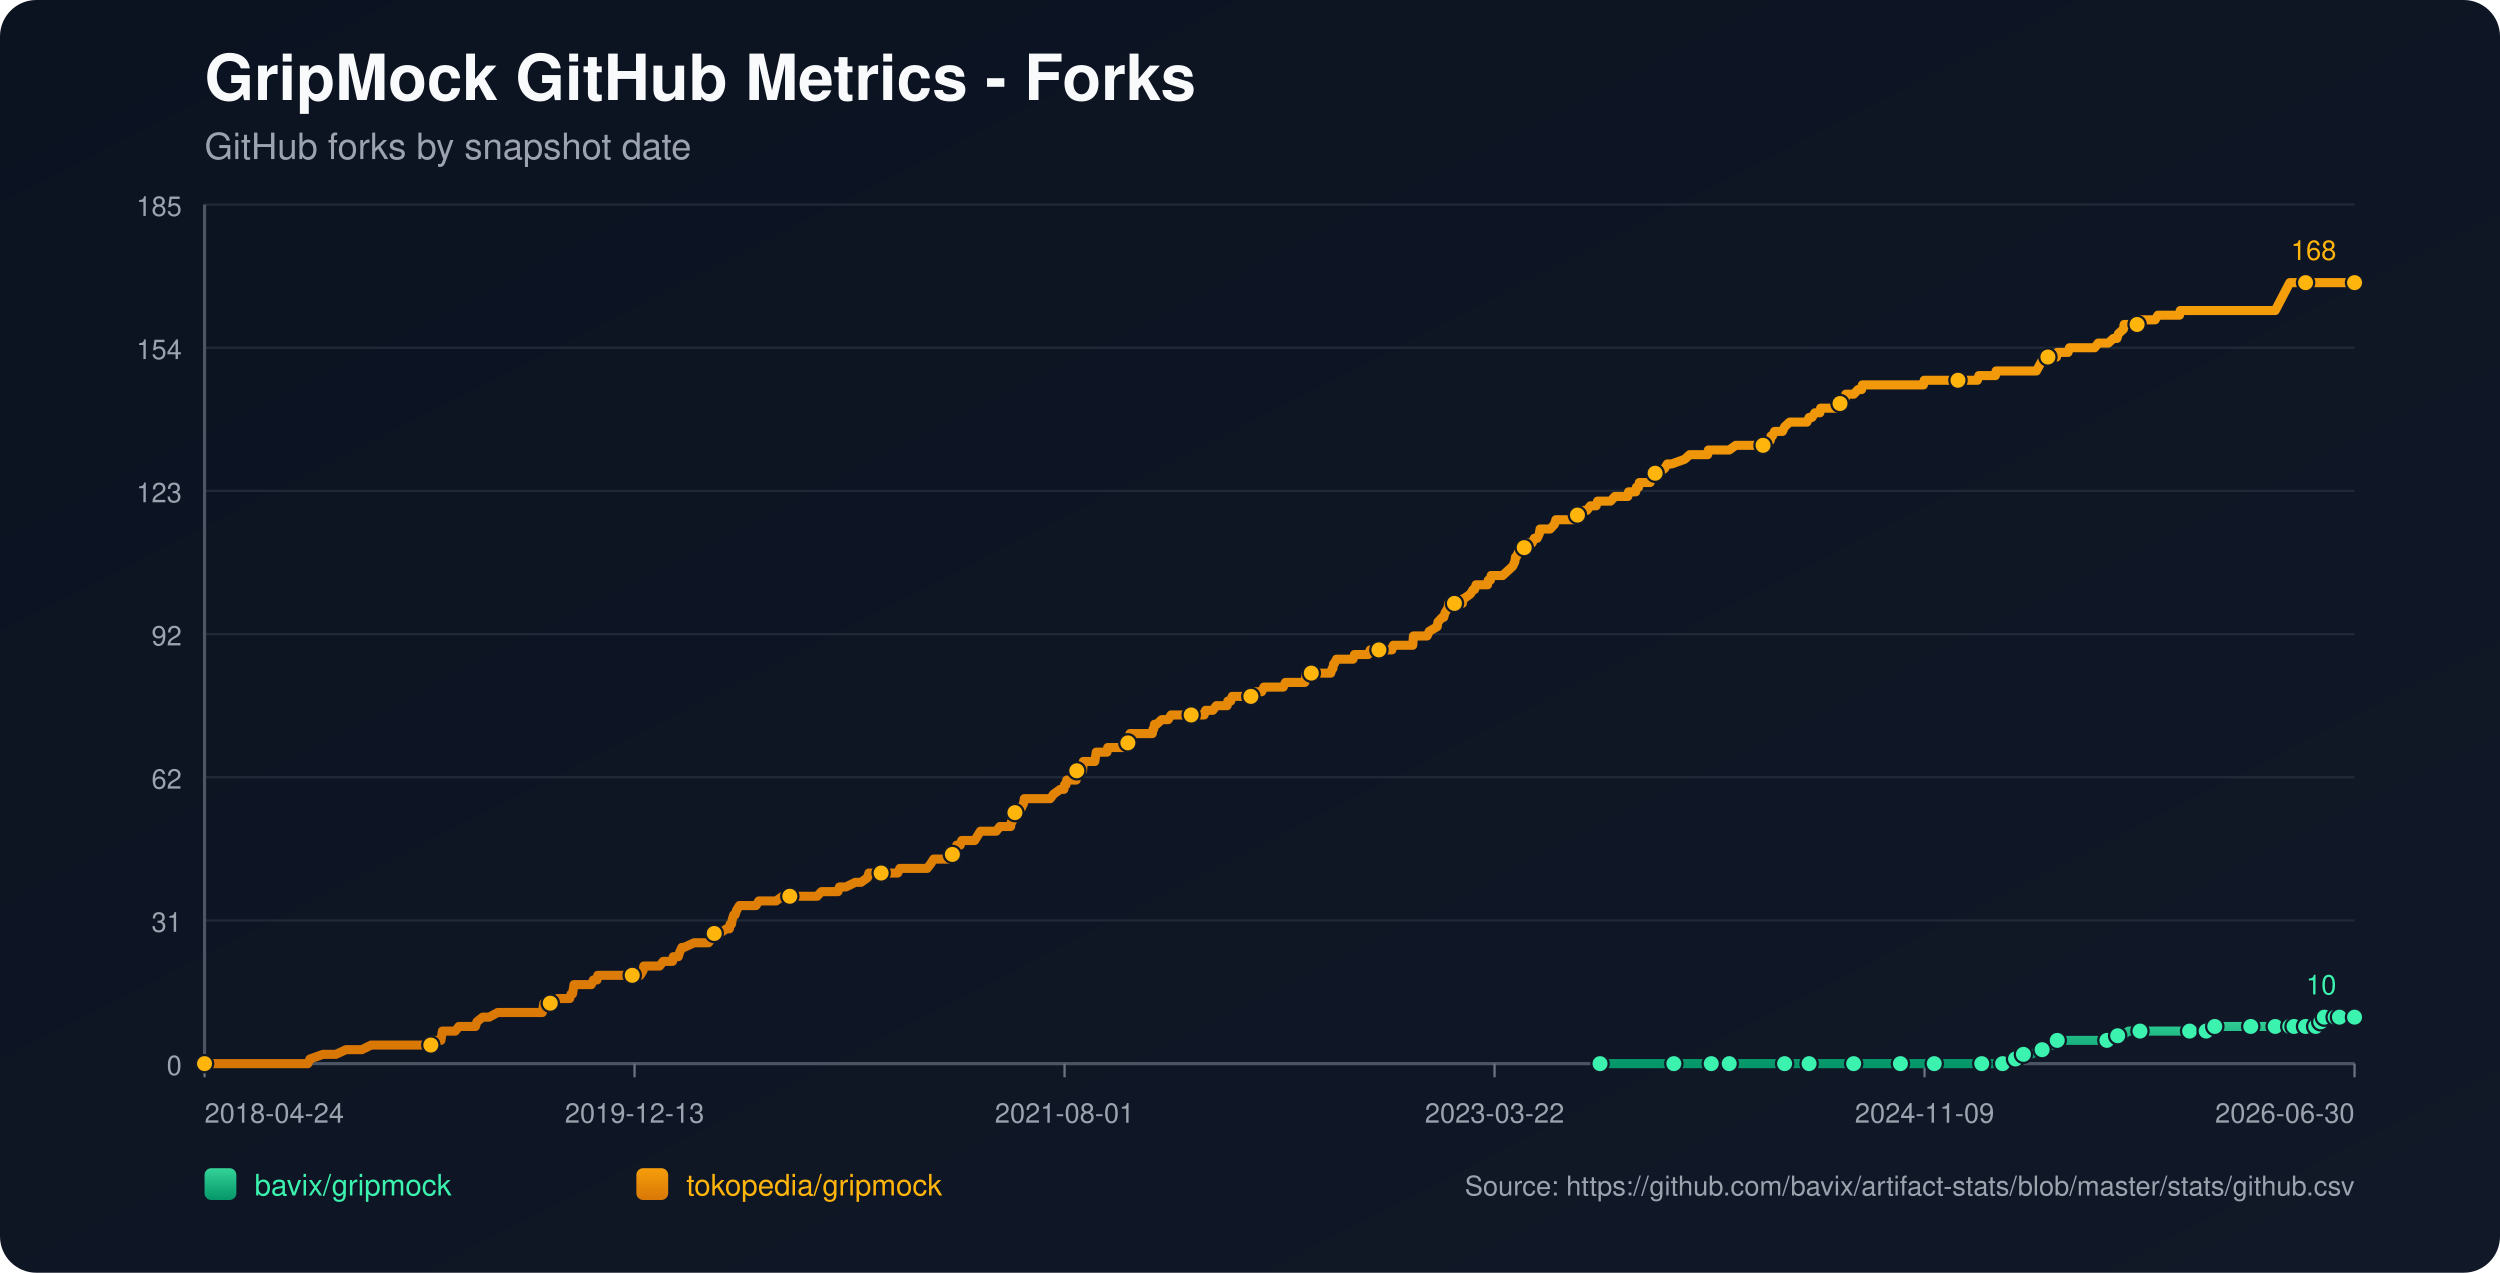
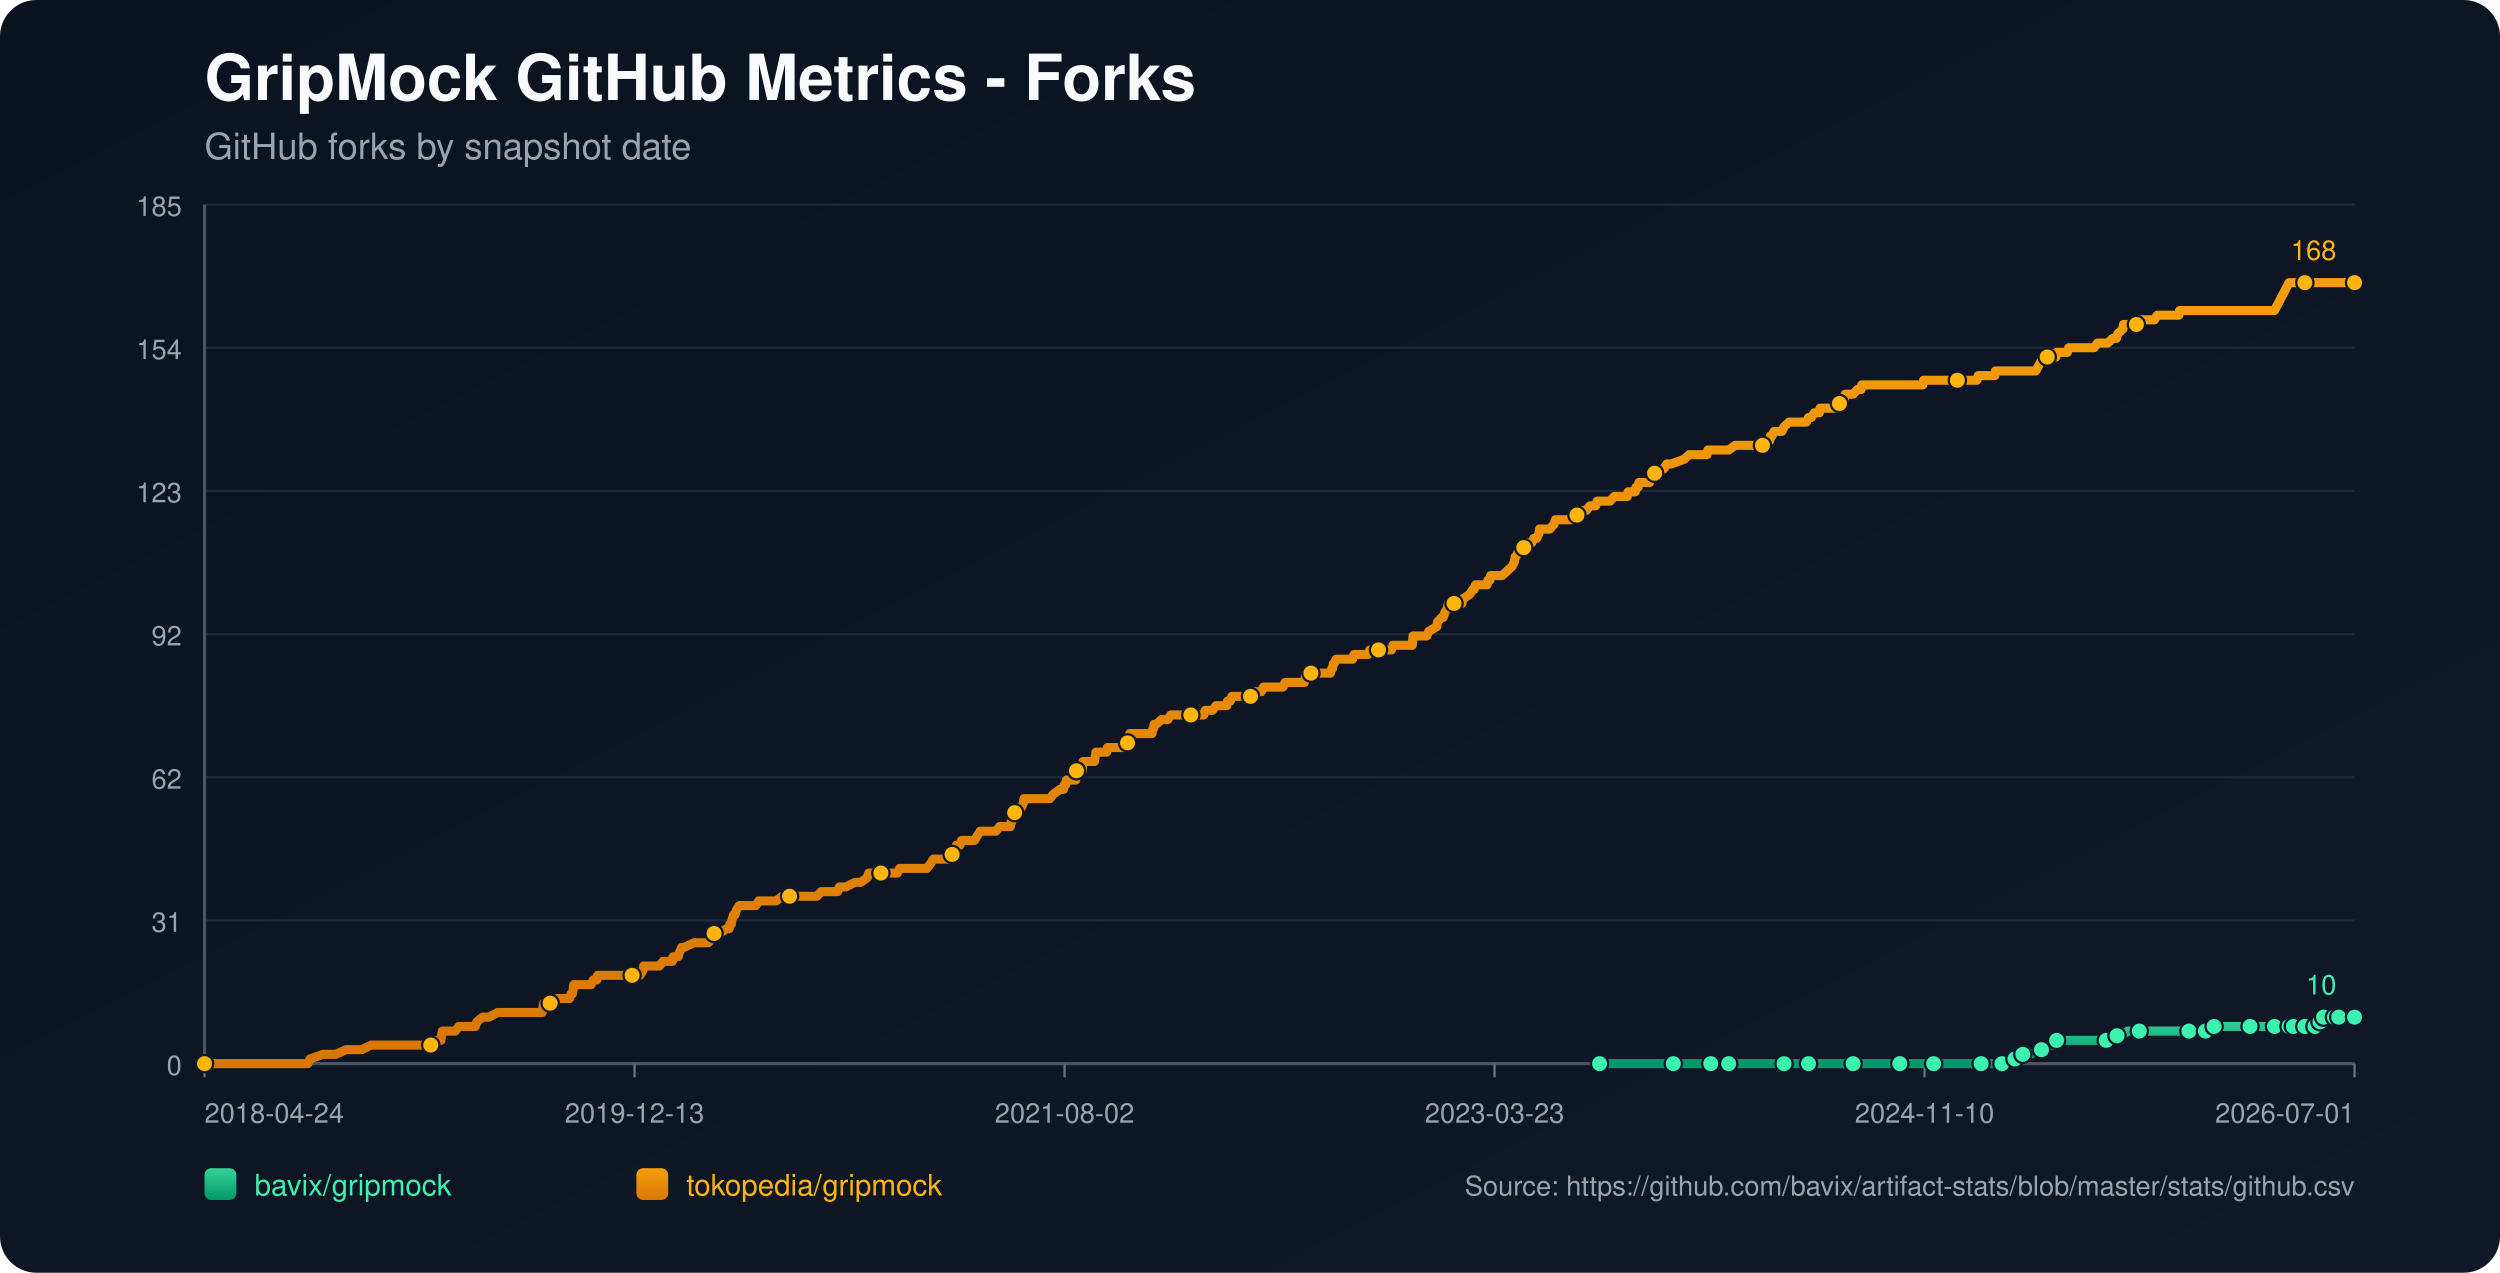
<svg xmlns="http://www.w3.org/2000/svg" width="1100" height="560" viewBox="0 0 1100 560">
  <defs>
    <linearGradient id="bg" x1="0" y1="0" x2="1" y2="1">
      <stop offset="0%" stop-color="#0b1220" />
      <stop offset="100%" stop-color="#111827" />
    </linearGradient>
    <linearGradient id="repo-0" x1="0" y1="0" x2="0" y2="1">
      <stop offset="0%" stop-color="#34d399" />
      <stop offset="100%" stop-color="#059669" />
    </linearGradient>
    <linearGradient id="repo-1" x1="0" y1="0" x2="0" y2="1">
      <stop offset="0%" stop-color="#f59e0b" />
      <stop offset="100%" stop-color="#d97706" />
    </linearGradient>
  </defs>
  <rect x="0" y="0" width="1100" height="560" fill="url(#bg)" rx="16" />
  <text x="90" y="44" fill="#f9fafb" font-size="28" font-family="-apple-system,BlinkMacSystemFont,Segoe UI,Helvetica,Arial,sans-serif" font-weight="700">GripMock GitHub Metrics - Forks</text>
  <text x="90" y="70" fill="#9ca3af" font-size="16" font-family="-apple-system,BlinkMacSystemFont,Segoe UI,Helvetica,Arial,sans-serif">GitHub forks by snapshot date</text>
  <line x1="90" y1="90.00" x2="1036" y2="90.00" stroke="#1f2937" stroke-width="1" />
  <text x="80" y="95.00" text-anchor="end" fill="#9ca3af" font-size="12" font-family="-apple-system,BlinkMacSystemFont,Segoe UI,Helvetica,Arial,sans-serif">185</text>
  <line x1="90" y1="153.00" x2="1036" y2="153.00" stroke="#1f2937" stroke-width="1" />
  <text x="80" y="158.00" text-anchor="end" fill="#9ca3af" font-size="12" font-family="-apple-system,BlinkMacSystemFont,Segoe UI,Helvetica,Arial,sans-serif">154</text>
  <line x1="90" y1="216.00" x2="1036" y2="216.00" stroke="#1f2937" stroke-width="1" />
  <text x="80" y="221.00" text-anchor="end" fill="#9ca3af" font-size="12" font-family="-apple-system,BlinkMacSystemFont,Segoe UI,Helvetica,Arial,sans-serif">123</text>
  <line x1="90" y1="279.00" x2="1036" y2="279.00" stroke="#1f2937" stroke-width="1" />
  <text x="80" y="284.00" text-anchor="end" fill="#9ca3af" font-size="12" font-family="-apple-system,BlinkMacSystemFont,Segoe UI,Helvetica,Arial,sans-serif">92</text>
  <line x1="90" y1="342.00" x2="1036" y2="342.00" stroke="#1f2937" stroke-width="1" />
  <text x="80" y="347.00" text-anchor="end" fill="#9ca3af" font-size="12" font-family="-apple-system,BlinkMacSystemFont,Segoe UI,Helvetica,Arial,sans-serif">62</text>
  <line x1="90" y1="405.00" x2="1036" y2="405.00" stroke="#1f2937" stroke-width="1" />
  <text x="80" y="410.00" text-anchor="end" fill="#9ca3af" font-size="12" font-family="-apple-system,BlinkMacSystemFont,Segoe UI,Helvetica,Arial,sans-serif">31</text>
  <line x1="90" y1="468.00" x2="1036" y2="468.00" stroke="#1f2937" stroke-width="1" />
  <text x="80" y="473.00" text-anchor="end" fill="#9ca3af" font-size="12" font-family="-apple-system,BlinkMacSystemFont,Segoe UI,Helvetica,Arial,sans-serif">0</text>
  <line x1="90" y1="468" x2="1036" y2="468" stroke="#4b5563" stroke-width="1.4" />
  <line x1="90" y1="90" x2="90" y2="468" stroke="#4b5563" stroke-width="1.4" />
  <line x1="90.00" y1="468" x2="90.00" y2="474" stroke="#6b7280" stroke-width="1" />
  <text x="90.00" y="494" text-anchor="start" fill="#9ca3af" font-size="12" font-family="-apple-system,BlinkMacSystemFont,Segoe UI,Helvetica,Arial,sans-serif">2018-04-24</text>
  <line x1="279.20" y1="468" x2="279.20" y2="474" stroke="#6b7280" stroke-width="1" />
  <text x="279.20" y="494" text-anchor="middle" fill="#9ca3af" font-size="12" font-family="-apple-system,BlinkMacSystemFont,Segoe UI,Helvetica,Arial,sans-serif">2019-12-13</text>
  <line x1="468.40" y1="468" x2="468.40" y2="474" stroke="#6b7280" stroke-width="1" />
-   <text x="468.40" y="494" text-anchor="middle" fill="#9ca3af" font-size="12" font-family="-apple-system,BlinkMacSystemFont,Segoe UI,Helvetica,Arial,sans-serif">2021-08-01</text>
+   <text x="468.40" y="494" text-anchor="middle" fill="#9ca3af" font-size="12" font-family="-apple-system,BlinkMacSystemFont,Segoe UI,Helvetica,Arial,sans-serif">2021-08-02</text>
  <line x1="657.60" y1="468" x2="657.60" y2="474" stroke="#6b7280" stroke-width="1" />
-   <text x="657.60" y="494" text-anchor="middle" fill="#9ca3af" font-size="12" font-family="-apple-system,BlinkMacSystemFont,Segoe UI,Helvetica,Arial,sans-serif">2023-03-22</text>
+   <text x="657.60" y="494" text-anchor="middle" fill="#9ca3af" font-size="12" font-family="-apple-system,BlinkMacSystemFont,Segoe UI,Helvetica,Arial,sans-serif">2023-03-23</text>
  <line x1="846.80" y1="468" x2="846.80" y2="474" stroke="#6b7280" stroke-width="1" />
-   <text x="846.80" y="494" text-anchor="middle" fill="#9ca3af" font-size="12" font-family="-apple-system,BlinkMacSystemFont,Segoe UI,Helvetica,Arial,sans-serif">2024-11-09</text>
+   <text x="846.80" y="494" text-anchor="middle" fill="#9ca3af" font-size="12" font-family="-apple-system,BlinkMacSystemFont,Segoe UI,Helvetica,Arial,sans-serif">2024-11-10</text>
  <line x1="1036.00" y1="468" x2="1036.00" y2="474" stroke="#6b7280" stroke-width="1" />
-   <text x="1036.00" y="494" text-anchor="end" fill="#9ca3af" font-size="12" font-family="-apple-system,BlinkMacSystemFont,Segoe UI,Helvetica,Arial,sans-serif">2026-06-30</text>
-   <polyline fill="none" stroke="url(#repo-0)" stroke-width="4" stroke-linecap="round" stroke-linejoin="round" points="704.02,468.00 710.54,468.00 723.20,468.00 736.49,468.00 738.39,468.00 741.56,468.00 752.95,468.00 755.17,468.00 760.55,468.00 760.86,468.00 765.61,468.00 773.21,468.00 785.23,468.00 788.40,468.00 792.51,468.00 796.00,468.00 810.55,468.00 814.99,468.00 815.62,468.00 816.88,468.00 822.90,468.00 836.19,468.00 839.04,468.00 845.69,468.00 851.07,468.00 851.70,468.00 852.33,468.00 871.96,468.00 874.49,468.00 875.12,468.00 881.14,468.00 881.77,468.00 885.57,465.95 886.83,465.95 887.15,465.95 887.47,465.95 890.31,463.91 891.90,463.91 893.48,463.91 898.54,461.86 902.97,459.82 904.56,459.82 905.19,457.77 911.84,457.77 915.63,457.77 927.03,457.77 929.24,457.77 929.88,455.73 931.78,455.73 933.68,455.73 936.52,453.68 941.59,453.68 948.23,453.68 952.35,453.68 963.43,453.68 965.64,453.68 970.39,453.68 970.71,453.68 971.66,453.68 974.19,453.68 974.50,451.64 983.05,451.64 989.70,451.64 990.33,451.64 992.55,451.64 998.88,451.64 1001.09,451.64 1002.67,451.64 1004.26,451.64 1007.50,451.64 1008.44,451.64 1008.76,451.64 1009.39,451.64 1009.71,451.64 1010.02,451.64 1014.46,451.64 1014.78,451.64 1015.09,451.64 1018.90,451.64 1019.21,449.59 1020.80,449.59 1021.12,449.59 1021.44,449.59 1022.39,449.59 1022.71,447.55 1026.85,447.55 1027.15,447.55 1027.47,447.55 1027.78,447.55 1029.05,447.55 1029.35,447.55 1030.62,447.55 1030.95,447.55 1036.00,447.55" />
-   <circle cx="704.02" cy="468.00" r="3.8" fill="#3bf2af" stroke="#111827" stroke-width="1" />
-   <circle cx="736.49" cy="468.00" r="3.8" fill="#3bf2af" stroke="#111827" stroke-width="1" />
-   <circle cx="752.95" cy="468.00" r="3.8" fill="#3bf2af" stroke="#111827" stroke-width="1" />
-   <circle cx="760.86" cy="468.00" r="3.8" fill="#3bf2af" stroke="#111827" stroke-width="1" />
-   <circle cx="785.23" cy="468.00" r="3.8" fill="#3bf2af" stroke="#111827" stroke-width="1" />
-   <circle cx="796.00" cy="468.00" r="3.8" fill="#3bf2af" stroke="#111827" stroke-width="1" />
-   <circle cx="815.62" cy="468.00" r="3.8" fill="#3bf2af" stroke="#111827" stroke-width="1" />
-   <circle cx="836.19" cy="468.00" r="3.8" fill="#3bf2af" stroke="#111827" stroke-width="1" />
-   <circle cx="851.07" cy="468.00" r="3.8" fill="#3bf2af" stroke="#111827" stroke-width="1" />
-   <circle cx="871.96" cy="468.00" r="3.8" fill="#3bf2af" stroke="#111827" stroke-width="1" />
-   <circle cx="881.14" cy="468.00" r="3.8" fill="#3bf2af" stroke="#111827" stroke-width="1" />
-   <circle cx="886.83" cy="465.95" r="3.8" fill="#3bf2af" stroke="#111827" stroke-width="1" />
-   <circle cx="890.31" cy="463.91" r="3.8" fill="#3bf2af" stroke="#111827" stroke-width="1" />
-   <circle cx="898.54" cy="461.86" r="3.8" fill="#3bf2af" stroke="#111827" stroke-width="1" />
-   <circle cx="905.19" cy="457.77" r="3.8" fill="#3bf2af" stroke="#111827" stroke-width="1" />
-   <circle cx="927.03" cy="457.77" r="3.8" fill="#3bf2af" stroke="#111827" stroke-width="1" />
-   <circle cx="931.78" cy="455.73" r="3.8" fill="#3bf2af" stroke="#111827" stroke-width="1" />
-   <circle cx="941.59" cy="453.68" r="3.8" fill="#3bf2af" stroke="#111827" stroke-width="1" />
-   <circle cx="963.43" cy="453.68" r="3.8" fill="#3bf2af" stroke="#111827" stroke-width="1" />
-   <circle cx="970.71" cy="453.68" r="3.8" fill="#3bf2af" stroke="#111827" stroke-width="1" />
-   <circle cx="974.50" cy="451.64" r="3.8" fill="#3bf2af" stroke="#111827" stroke-width="1" />
-   <circle cx="990.33" cy="451.64" r="3.8" fill="#3bf2af" stroke="#111827" stroke-width="1" />
-   <circle cx="1001.09" cy="451.64" r="3.8" fill="#3bf2af" stroke="#111827" stroke-width="1" />
-   <circle cx="1007.50" cy="451.64" r="3.8" fill="#3bf2af" stroke="#111827" stroke-width="1" />
-   <circle cx="1009.39" cy="451.64" r="3.8" fill="#3bf2af" stroke="#111827" stroke-width="1" />
-   <circle cx="1014.46" cy="451.64" r="3.8" fill="#3bf2af" stroke="#111827" stroke-width="1" />
-   <circle cx="1018.90" cy="451.64" r="3.8" fill="#3bf2af" stroke="#111827" stroke-width="1" />
-   <circle cx="1021.12" cy="449.59" r="3.8" fill="#3bf2af" stroke="#111827" stroke-width="1" />
-   <circle cx="1022.71" cy="447.55" r="3.8" fill="#3bf2af" stroke="#111827" stroke-width="1" />
-   <circle cx="1027.47" cy="447.55" r="3.8" fill="#3bf2af" stroke="#111827" stroke-width="1" />
-   <circle cx="1029.35" cy="447.55" r="3.8" fill="#3bf2af" stroke="#111827" stroke-width="1" />
+   <text x="1036.00" y="494" text-anchor="end" fill="#9ca3af" font-size="12" font-family="-apple-system,BlinkMacSystemFont,Segoe UI,Helvetica,Arial,sans-serif">2026-07-01</text>
+   <polyline fill="none" stroke="url(#repo-0)" stroke-width="4" stroke-linecap="round" stroke-linejoin="round" points="703.81,468.00 710.32,468.00 722.98,468.00 736.27,468.00 738.17,468.00 741.33,468.00 752.72,468.00 754.94,468.00 760.32,468.00 760.63,468.00 765.38,468.00 772.97,468.00 784.99,468.00 788.16,468.00 792.27,468.00 795.75,468.00 810.31,468.00 814.74,468.00 815.37,468.00 816.63,468.00 822.65,468.00 835.93,468.00 838.78,468.00 845.43,468.00 850.80,468.00 851.44,468.00 852.07,468.00 871.69,468.00 874.22,468.00 874.85,468.00 880.86,468.00 881.49,468.00 885.29,465.95 886.56,465.95 886.87,465.95 887.19,465.95 890.04,463.91 891.62,463.91 893.20,463.91 898.26,461.86 902.69,459.82 904.28,459.82 904.91,457.77 911.55,457.77 915.35,457.77 926.74,457.77 928.95,457.77 929.59,455.73 931.49,455.73 933.38,455.73 936.23,453.68 941.29,453.68 947.94,453.68 952.05,453.68 963.12,453.68 965.34,453.68 970.09,453.68 970.40,453.68 971.35,453.68 973.88,453.68 974.20,451.64 982.74,451.64 989.39,451.64 990.02,451.64 992.23,451.64 998.56,451.64 1000.78,451.64 1002.36,451.64 1003.94,451.64 1007.18,451.64 1008.12,451.64 1008.44,451.64 1009.07,451.64 1009.39,451.64 1009.71,451.64 1014.14,451.64 1014.46,451.64 1014.77,451.64 1018.58,451.64 1018.89,449.59 1020.48,449.59 1020.80,449.59 1021.11,449.59 1022.07,449.59 1022.38,447.55 1026.52,447.55 1026.83,447.55 1027.15,447.55 1027.46,447.55 1028.73,447.55 1029.03,447.55 1030.30,447.55 1030.62,447.55 1036.00,447.55" />
+   <circle cx="703.81" cy="468.00" r="3.8" fill="#3bf2af" stroke="#111827" stroke-width="1" />
+   <circle cx="736.27" cy="468.00" r="3.8" fill="#3bf2af" stroke="#111827" stroke-width="1" />
+   <circle cx="752.72" cy="468.00" r="3.8" fill="#3bf2af" stroke="#111827" stroke-width="1" />
+   <circle cx="760.63" cy="468.00" r="3.8" fill="#3bf2af" stroke="#111827" stroke-width="1" />
+   <circle cx="784.99" cy="468.00" r="3.8" fill="#3bf2af" stroke="#111827" stroke-width="1" />
+   <circle cx="795.75" cy="468.00" r="3.8" fill="#3bf2af" stroke="#111827" stroke-width="1" />
+   <circle cx="815.37" cy="468.00" r="3.8" fill="#3bf2af" stroke="#111827" stroke-width="1" />
+   <circle cx="835.93" cy="468.00" r="3.8" fill="#3bf2af" stroke="#111827" stroke-width="1" />
+   <circle cx="850.80" cy="468.00" r="3.8" fill="#3bf2af" stroke="#111827" stroke-width="1" />
+   <circle cx="871.69" cy="468.00" r="3.8" fill="#3bf2af" stroke="#111827" stroke-width="1" />
+   <circle cx="880.86" cy="468.00" r="3.8" fill="#3bf2af" stroke="#111827" stroke-width="1" />
+   <circle cx="886.56" cy="465.95" r="3.8" fill="#3bf2af" stroke="#111827" stroke-width="1" />
+   <circle cx="890.04" cy="463.91" r="3.8" fill="#3bf2af" stroke="#111827" stroke-width="1" />
+   <circle cx="898.26" cy="461.86" r="3.8" fill="#3bf2af" stroke="#111827" stroke-width="1" />
+   <circle cx="904.91" cy="457.77" r="3.8" fill="#3bf2af" stroke="#111827" stroke-width="1" />
+   <circle cx="926.74" cy="457.77" r="3.8" fill="#3bf2af" stroke="#111827" stroke-width="1" />
+   <circle cx="931.49" cy="455.73" r="3.8" fill="#3bf2af" stroke="#111827" stroke-width="1" />
+   <circle cx="941.29" cy="453.68" r="3.8" fill="#3bf2af" stroke="#111827" stroke-width="1" />
+   <circle cx="963.12" cy="453.68" r="3.8" fill="#3bf2af" stroke="#111827" stroke-width="1" />
+   <circle cx="970.40" cy="453.68" r="3.8" fill="#3bf2af" stroke="#111827" stroke-width="1" />
+   <circle cx="974.20" cy="451.64" r="3.8" fill="#3bf2af" stroke="#111827" stroke-width="1" />
+   <circle cx="990.02" cy="451.64" r="3.8" fill="#3bf2af" stroke="#111827" stroke-width="1" />
+   <circle cx="1000.78" cy="451.64" r="3.8" fill="#3bf2af" stroke="#111827" stroke-width="1" />
+   <circle cx="1007.18" cy="451.64" r="3.8" fill="#3bf2af" stroke="#111827" stroke-width="1" />
+   <circle cx="1009.07" cy="451.64" r="3.8" fill="#3bf2af" stroke="#111827" stroke-width="1" />
+   <circle cx="1014.14" cy="451.64" r="3.8" fill="#3bf2af" stroke="#111827" stroke-width="1" />
+   <circle cx="1018.58" cy="451.64" r="3.8" fill="#3bf2af" stroke="#111827" stroke-width="1" />
+   <circle cx="1020.80" cy="449.59" r="3.8" fill="#3bf2af" stroke="#111827" stroke-width="1" />
+   <circle cx="1022.38" cy="447.55" r="3.8" fill="#3bf2af" stroke="#111827" stroke-width="1" />
+   <circle cx="1027.15" cy="447.55" r="3.8" fill="#3bf2af" stroke="#111827" stroke-width="1" />
+   <circle cx="1029.03" cy="447.55" r="3.8" fill="#3bf2af" stroke="#111827" stroke-width="1" />
  <circle cx="1036.00" cy="447.55" r="3.8" fill="#3bf2af" stroke="#111827" stroke-width="1" />
  <text x="1028.00" y="437.55" text-anchor="end" fill="#3bf2af" font-size="12" font-family="-apple-system,BlinkMacSystemFont,Segoe UI,Helvetica,Arial,sans-serif">10</text>
-   <polyline fill="none" stroke="url(#repo-1)" stroke-width="4" stroke-linecap="round" stroke-linejoin="round" points="90.00,468.00 91.77,468.00 92.40,468.00 95.89,468.00 99.37,468.00 135.45,468.00 136.40,465.95 142.10,463.91 147.79,463.91 152.22,461.86 155.71,461.86 156.34,461.86 156.65,461.86 156.97,461.86 158.55,461.86 159.19,461.86 163.30,459.82 163.62,459.82 167.42,459.82 168.37,459.82 168.68,459.82 170.26,459.82 171.85,459.82 173.75,459.82 174.70,459.82 179.76,459.82 182.29,459.82 183.87,459.82 184.19,459.82 189.25,459.82 189.57,459.82 190.20,457.77 193.37,457.77 194.00,457.77 194.32,455.73 194.64,453.68 200.33,453.68 201.91,451.64 207.93,451.64 209.19,451.64 209.83,449.59 212.36,447.55 215.21,447.55 219.01,445.50 219.32,445.50 221.54,445.50 223.75,445.50 226.92,445.50 227.87,445.50 230.08,445.50 232.30,445.50 234.20,445.50 234.52,445.50 234.83,445.50 237.36,445.50 238.00,445.50 238.63,445.50 238.95,443.45 239.26,441.41 239.58,441.41 242.11,441.41 242.74,441.41 245.28,439.36 250.66,439.36 251.29,437.32 251.61,437.32 251.92,437.32 252.56,433.23 253.82,433.23 254.14,433.23 256.04,433.23 256.35,433.23 258.57,433.23 259.52,433.23 260.15,433.23 261.10,431.18 262.68,431.18 263.00,429.14 263.95,429.14 266.80,429.14 270.28,429.14 271.23,429.14 272.18,429.14 272.50,429.14 273.76,429.14 274.08,429.14 274.71,429.14 275.66,429.14 277.24,429.14 277.88,429.14 278.19,429.14 278.51,429.14 280.09,429.14 281.04,429.14 281.67,429.14 282.94,427.09 283.26,425.05 284.84,425.05 288.32,425.05 290.22,425.05 291.80,423.00 292.12,423.00 294.33,423.00 295.92,423.00 296.23,420.95 298.13,420.95 298.45,420.95 299.08,418.91 300.03,416.86 300.35,416.86 300.66,416.86 300.98,416.86 305.41,414.82 309.21,414.82 309.53,414.82 310.16,414.82 311.43,414.82 311.74,414.82 313.32,412.77 313.96,410.73 314.27,410.73 314.59,410.73 314.91,410.73 316.49,410.73 319.65,408.68 320.92,408.68 321.24,406.64 321.87,406.64 322.19,404.59 322.82,402.55 323.45,402.55 324.09,400.50 325.35,398.45 325.99,398.45 327.88,398.45 328.20,398.45 329.47,398.45 331.37,398.45 332.63,398.45 333.90,396.41 334.21,396.41 334.85,396.41 335.80,396.41 336.75,396.41 338.33,396.41 339.91,396.41 341.49,396.41 344.34,394.36 346.87,394.36 347.19,394.36 347.51,394.36 352.25,394.36 353.20,394.36 354.15,394.36 354.47,394.36 355.42,394.36 357.64,394.36 357.95,394.36 359.53,394.36 361.43,392.32 364.60,392.32 365.55,392.32 366.50,392.32 367.76,392.32 368.40,392.32 368.71,392.32 369.35,390.27 370.93,390.27 372.19,390.27 376.31,388.23 377.89,388.23 378.84,388.23 381.69,386.18 382.32,384.14 382.64,384.14 382.96,384.14 384.54,384.14 385.49,384.14 386.75,384.14 387.07,384.14 387.70,384.14 389.92,384.14 390.24,384.14 390.87,384.14 393.08,384.14 393.72,384.14 394.98,384.14 395.93,382.09 396.25,382.09 396.57,382.09 400.36,382.09 401.00,382.09 402.26,382.09 402.58,382.09 403.85,382.09 405.11,382.09 405.43,382.09 405.74,382.09 407.33,382.09 407.96,382.09 409.54,380.05 410.81,378.00 411.76,378.00 413.66,378.00 414.92,378.00 416.51,378.00 416.82,378.00 417.46,378.00 418.09,378.00 418.72,378.00 419.04,375.95 419.99,373.91 420.30,373.91 420.62,373.91 420.94,371.86 422.52,371.86 423.15,369.82 424.42,369.82 425.05,369.82 426.00,369.82 426.63,369.82 427.58,369.82 428.85,369.82 430.12,367.77 431.38,365.73 431.70,365.73 433.28,365.73 433.60,365.73 434.23,365.73 434.55,365.73 435.18,365.73 435.50,365.73 437.08,365.73 438.34,365.73 439.93,363.68 444.36,363.68 444.67,363.68 444.99,361.64 445.31,361.64 446.26,357.55 446.57,357.55 446.89,357.55 447.21,357.55 448.47,355.50 449.11,355.50 449.42,355.50 450.37,353.45 450.69,351.41 451.32,351.41 453.22,351.41 453.54,351.41 453.85,351.41 455.12,351.41 457.33,351.41 457.65,351.41 458.28,351.41 460.50,351.41 462.08,351.41 463.66,349.36 466.51,347.32 467.78,347.32 468.10,347.32 468.41,345.27 469.05,345.27 469.36,343.23 469.68,343.23 470.63,343.23 470.94,343.23 471.89,343.23 473.48,343.23 473.79,339.14 474.11,339.14 474.43,339.14 474.74,339.14 475.06,339.14 475.38,339.14 476.01,339.14 476.33,339.14 476.64,335.05 477.59,335.05 478.22,335.05 478.86,335.05 480.12,335.05 481.39,335.05 481.71,335.05 482.02,333.00 482.34,330.95 483.92,330.95 485.19,330.95 485.50,330.95 486.77,330.95 487.09,330.95 487.40,328.91 490.57,328.91 490.88,328.91 491.52,328.91 493.10,328.91 493.73,328.91 494.37,328.91 495.63,326.86 496.26,326.86 496.58,324.82 496.90,324.82 497.21,322.77 498.48,322.77 498.80,322.77 499.43,322.77 499.75,322.77 500.70,322.77 501.01,322.77 502.28,322.77 505.13,322.77 506.08,322.77 507.03,322.77 507.34,320.73 507.66,320.73 507.98,318.68 508.29,318.68 508.93,318.68 511.14,316.64 512.41,316.64 512.72,316.64 513.04,316.64 513.99,316.64 515.26,314.59 516.52,314.59 518.10,314.59 518.42,314.59 521.90,314.59 523.48,314.59 524.12,314.59 524.75,314.59 527.28,314.59 527.92,314.59 528.23,314.59 529.18,314.59 529.81,314.59 530.45,312.55 531.08,312.55 531.71,312.55 532.98,312.55 533.30,312.55 533.61,312.55 535.20,310.50 535.83,310.50 536.14,310.50 537.09,310.50 537.73,310.50 538.36,310.50 539.94,310.50 540.26,308.45 540.58,308.45 541.53,308.45 542.16,306.41 542.79,306.41 544.37,306.41 547.22,306.41 547.54,306.41 548.80,306.41 549.12,306.41 550.39,306.41 550.70,306.41 551.02,304.36 551.65,304.36 552.60,304.36 552.92,304.36 553.24,304.36 553.87,304.36 555.13,304.36 556.08,302.32 556.40,302.32 560.52,302.32 560.83,302.32 561.78,302.32 562.41,302.32 564.63,302.32 565.58,300.27 565.90,300.27 566.21,300.27 568.74,300.27 569.06,300.27 569.38,300.27 570.33,300.27 570.64,300.27 571.28,300.27 573.49,300.27 574.13,300.27 574.76,296.18 575.71,296.18 576.02,296.18 576.97,296.18 582.35,296.18 583.62,296.18 583.94,296.18 585.52,296.18 586.15,294.14 586.47,294.14 586.79,292.09 587.10,292.09 588.05,290.05 589.00,290.05 589.32,290.05 591.22,290.05 591.53,290.05 592.17,290.05 593.12,290.05 593.75,290.05 594.06,290.05 595.33,290.05 595.96,288.00 596.60,288.00 597.55,288.00 597.86,288.00 601.98,288.00 602.93,285.95 603.88,285.95 604.19,285.95 605.78,285.95 606.09,285.95 606.41,285.95 606.73,285.95 607.99,285.95 608.94,285.95 611.16,285.95 612.11,285.95 612.42,285.95 613.06,283.91 613.69,283.91 615.59,283.91 615.90,283.91 619.07,283.91 619.39,283.91 620.33,283.91 620.65,283.91 621.60,283.91 621.92,279.82 622.23,279.82 623.82,279.82 624.13,279.82 625.08,279.82 626.67,279.82 627.93,279.82 628.88,277.77 632.36,275.73 632.68,273.68 634.58,271.64 635.21,271.64 635.84,269.59 637.11,267.55 637.43,265.50 639.96,265.50 642.81,265.50 643.44,265.50 643.76,263.45 644.07,263.45 646.92,261.41 648.19,259.36 648.50,259.36 648.82,259.36 649.45,257.32 650.72,257.32 651.04,257.32 651.67,257.32 652.93,257.32 654.52,257.32 654.83,255.27 655.47,255.27 655.78,255.27 656.10,253.23 656.42,253.23 656.73,253.23 657.37,253.23 661.16,253.23 663.38,251.18 665.60,249.14 666.54,247.09 666.86,245.05 667.18,245.05 668.13,243.00 668.44,243.00 670.66,240.95 670.98,240.95 672.24,238.91 672.56,238.91 672.87,238.91 674.14,238.91 675.09,236.86 676.36,236.86 677.31,234.82 677.62,232.77 679.52,232.77 680.15,232.77 681.10,232.77 681.42,232.77 682.05,232.77 683.95,230.73 684.59,228.68 685.22,228.68 685.54,228.68 686.17,228.68 686.48,228.68 687.43,228.68 687.75,228.68 688.38,228.68 689.65,228.68 689.97,228.68 690.60,228.68 691.23,228.68 692.50,228.68 692.81,226.64 694.08,226.64 695.35,226.64 696.93,224.59 697.88,224.59 698.20,224.59 699.78,222.55 700.09,222.55 701.36,222.55 702.31,222.55 702.94,220.50 703.89,220.50 705.16,220.50 705.47,220.50 706.11,220.50 708.64,220.50 710.54,218.45 712.75,218.45 716.24,218.45 716.55,216.41 716.87,216.41 718.77,216.41 719.40,216.41 719.72,216.41 720.03,214.36 720.98,214.36 721.30,212.32 721.93,212.32 724.47,212.32 726.05,212.32 726.68,210.27 728.26,208.23 729.53,208.23 732.38,206.18 733.64,204.14 735.54,204.14 741.24,202.09 743.46,200.05 744.09,200.05 746.94,200.05 747.57,200.05 748.20,200.05 750.10,200.05 750.74,200.05 751.37,200.05 751.68,198.00 752.00,198.00 754.53,198.00 757.38,198.00 758.96,198.00 760.86,198.00 763.71,195.95 766.24,195.95 767.51,195.95 768.14,195.95 769.41,195.95 770.99,195.95 771.62,195.95 772.26,195.95 774.16,195.95 775.42,195.95 775.74,195.95 778.59,193.91 778.90,193.91 779.22,191.86 779.85,191.86 780.80,189.82 782.07,189.82 783.97,189.82 784.28,189.82 785.23,187.77 787.45,185.73 789.67,185.73 791.56,185.73 794.10,185.73 794.73,185.73 795.05,185.73 796.00,183.68 796.31,183.68 796.63,183.68 797.26,183.68 798.53,181.64 800.74,181.64 801.06,179.59 802.01,179.59 803.91,179.59 805.49,179.59 805.81,179.59 807.07,179.59 808.02,179.59 808.34,177.55 809.61,177.55 810.24,175.50 811.82,175.50 812.14,173.45 812.45,173.45 814.35,173.45 815.30,173.45 815.62,173.45 817.52,171.41 818.78,171.41 819.10,171.41 819.42,169.36 821.63,169.36 823.21,169.36 827.01,169.36 827.33,169.36 829.23,169.36 832.08,169.36 835.24,169.36 837.14,169.36 837.46,169.36 837.77,169.36 838.41,169.36 840.94,169.36 843.15,169.36 846.32,169.36 846.64,167.32 849.48,167.32 850.43,167.32 851.70,167.32 861.51,167.32 862.78,167.32 863.09,167.32 866.26,167.32 867.84,167.32 870.06,167.32 870.69,165.27 871.01,165.27 872.91,165.27 874.17,165.27 874.81,165.27 875.12,165.27 875.44,165.27 876.39,165.27 877.97,165.27 878.29,163.23 879.87,163.23 882.08,163.23 884.30,163.23 884.93,163.23 888.41,163.23 888.73,163.23 890.31,163.23 891.90,163.23 894.74,163.23 896.01,163.23 898.23,159.14 898.54,159.14 899.18,157.09 900.76,157.09 901.08,157.09 901.71,157.09 902.66,157.09 902.97,157.09 903.29,157.09 903.61,157.09 904.87,157.09 905.19,155.05 907.09,155.05 907.41,155.05 908.99,155.05 909.30,155.05 909.94,155.05 910.57,153.00 911.52,153.00 914.68,153.00 920.38,153.00 921.65,153.00 923.23,150.95 924.50,150.95 925.76,150.95 926.71,150.95 927.66,150.95 929.88,148.91 931.46,148.91 932.09,146.86 934.31,144.82 934.62,142.77 934.94,142.77 938.42,142.77 940.32,142.77 940.64,140.73 943.49,140.73 948.23,140.73 949.50,138.68 949.82,138.68 950.77,138.68 954.56,138.68 959.00,138.68 959.31,136.64 963.43,136.64 965.96,136.64 978.30,136.64 981.15,136.64 982.10,136.64 983.68,136.64 984.00,136.64 989.70,136.64 992.23,136.64 997.29,136.64 998.88,136.64 1001.09,136.64 1007.50,124.36 1010.34,124.36 1010.65,124.36 1011.30,124.36 1011.61,124.36 1012.56,124.36 1012.87,124.36 1014.14,124.36 1014.46,124.36 1018.26,124.36 1018.58,124.36 1018.90,124.36 1019.21,124.36 1019.53,124.36 1020.17,124.36 1020.48,124.36 1020.80,124.36 1021.12,124.36 1024.92,124.36 1025.25,124.36 1027.47,124.36 1027.78,124.36 1035.70,124.36 1036.00,124.36" />
+   <polyline fill="none" stroke="url(#repo-1)" stroke-width="4" stroke-linecap="round" stroke-linejoin="round" points="90.00,468.00 91.77,468.00 92.40,468.00 95.88,468.00 99.36,468.00 135.43,468.00 136.38,465.95 142.08,463.91 147.77,463.91 152.20,461.86 155.68,461.86 156.32,461.86 156.63,461.86 156.95,461.86 158.53,461.86 159.16,461.86 163.28,459.82 163.59,459.82 167.39,459.82 168.34,459.82 168.65,459.82 170.24,459.82 171.82,459.82 173.72,459.82 174.67,459.82 179.73,459.82 182.26,459.82 183.84,459.82 184.16,459.82 189.22,459.82 189.54,459.82 190.17,457.77 193.33,457.77 193.97,457.77 194.28,455.73 194.60,453.68 200.29,453.68 201.88,451.64 207.89,451.64 209.15,451.64 209.79,449.59 212.32,447.55 215.16,447.55 218.96,445.50 219.28,445.50 221.49,445.50 223.71,445.50 226.87,445.50 227.82,445.50 230.04,445.50 232.25,445.50 234.15,445.50 234.47,445.50 234.78,445.50 237.31,445.50 237.95,445.50 238.58,445.50 238.89,443.45 239.21,441.41 239.53,441.41 242.06,441.41 242.69,441.41 245.22,439.36 250.60,439.36 251.23,437.32 251.55,437.32 251.87,437.32 252.50,433.23 253.77,433.23 254.08,433.23 255.98,433.23 256.30,433.23 258.51,433.23 259.46,433.23 260.09,433.23 261.04,431.18 262.62,431.18 262.94,429.14 263.89,429.14 266.74,429.14 270.22,429.14 271.17,429.14 272.12,429.14 272.43,429.14 273.70,429.14 274.01,429.14 274.65,429.14 275.60,429.14 277.18,429.14 277.81,429.14 278.13,429.14 278.44,429.14 280.03,429.14 280.98,429.14 281.61,429.14 282.87,427.09 283.19,425.05 284.77,425.05 288.25,425.05 290.15,425.05 291.73,423.00 292.05,423.00 294.26,423.00 295.85,423.00 296.16,420.95 298.06,420.95 298.38,420.95 299.01,418.91 299.96,416.86 300.28,416.86 300.59,416.86 300.91,416.86 305.34,414.82 309.13,414.82 309.45,414.82 310.08,414.82 311.35,414.82 311.67,414.82 313.25,412.77 313.88,410.73 314.20,410.73 314.51,410.73 314.83,410.73 316.41,410.73 319.58,408.68 320.84,408.68 321.16,406.64 321.79,406.64 322.11,404.59 322.74,402.55 323.37,402.55 324.01,400.50 325.27,398.45 325.90,398.45 327.80,398.45 328.12,398.45 329.38,398.45 331.28,398.45 332.55,398.45 333.81,396.41 334.13,396.41 334.76,396.41 335.71,396.41 336.66,396.41 338.24,396.41 339.82,396.41 341.41,396.41 344.25,394.36 346.79,394.36 347.10,394.36 347.42,394.36 352.16,394.36 353.11,394.36 354.06,394.36 354.38,394.36 355.33,394.36 357.54,394.36 357.86,394.36 359.44,394.36 361.34,392.32 364.50,392.32 365.45,392.32 366.40,392.32 367.67,392.32 368.30,392.32 368.62,392.32 369.25,390.27 370.83,390.27 372.10,390.27 376.21,388.23 377.79,388.23 378.74,388.23 381.59,386.18 382.22,384.14 382.54,384.14 382.85,384.14 384.44,384.14 385.39,384.14 386.65,384.14 386.97,384.14 387.60,384.14 389.82,384.14 390.13,384.14 390.76,384.14 392.98,384.14 393.61,384.14 394.88,384.14 395.83,382.09 396.14,382.09 396.46,382.09 400.26,382.09 400.89,382.09 402.15,382.09 402.47,382.09 403.74,382.09 405.00,382.09 405.32,382.09 405.64,382.09 407.22,382.09 407.85,382.09 409.43,380.05 410.70,378.00 411.65,378.00 413.55,378.00 414.81,378.00 416.39,378.00 416.71,378.00 417.34,378.00 417.97,378.00 418.61,378.00 418.92,375.95 419.87,373.91 420.19,373.91 420.51,373.91 420.82,371.86 422.40,371.86 423.04,369.82 424.30,369.82 424.94,369.82 425.88,369.82 426.52,369.82 427.47,369.82 428.73,369.82 430.00,367.77 431.26,365.73 431.58,365.73 433.16,365.73 433.48,365.73 434.11,365.73 434.43,365.73 435.06,365.73 435.38,365.73 436.96,365.73 438.22,365.73 439.81,363.68 444.24,363.68 444.55,363.68 444.87,361.64 445.18,361.64 446.13,357.55 446.45,357.55 446.77,357.55 447.08,357.55 448.35,355.50 448.98,355.50 449.30,355.50 450.25,353.45 450.56,351.41 451.20,351.41 453.09,351.41 453.41,351.41 453.73,351.41 454.99,351.41 457.21,351.41 457.52,351.41 458.16,351.41 460.37,351.41 461.95,351.41 463.54,349.36 466.38,347.32 467.65,347.32 467.97,347.32 468.28,345.27 468.91,345.27 469.23,343.23 469.55,343.23 470.50,343.23 470.81,343.23 471.76,343.23 473.34,343.23 473.66,339.14 473.98,339.14 474.29,339.14 474.61,339.14 474.93,339.14 475.24,339.14 475.88,339.14 476.19,339.14 476.51,335.05 477.46,335.05 478.09,335.05 478.72,335.05 479.99,335.05 481.25,335.05 481.57,335.05 481.89,333.00 482.20,330.95 483.79,330.95 485.05,330.95 485.37,330.95 486.63,330.95 486.95,330.95 487.27,328.91 490.43,328.91 490.75,328.91 491.38,328.91 492.96,328.91 493.59,328.91 494.23,328.91 495.49,326.86 496.12,326.86 496.44,324.82 496.76,324.82 497.07,322.77 498.34,322.77 498.66,322.77 499.29,322.77 499.60,322.77 500.55,322.77 500.87,322.77 502.14,322.77 504.98,322.77 505.93,322.77 506.88,322.77 507.20,320.73 507.51,320.73 507.83,318.68 508.15,318.68 508.78,318.68 511.00,316.64 512.26,316.64 512.58,316.64 512.89,316.64 513.84,316.64 515.11,314.59 516.37,314.59 517.96,314.59 518.27,314.59 521.75,314.59 523.33,314.59 523.97,314.59 524.60,314.59 527.13,314.59 527.76,314.59 528.08,314.59 529.03,314.59 529.66,314.59 530.30,312.55 530.93,312.55 531.56,312.55 532.83,312.55 533.14,312.55 533.46,312.55 535.04,310.50 535.67,310.50 535.99,310.50 536.94,310.50 537.57,310.50 538.21,310.50 539.79,310.50 540.10,308.45 540.42,308.45 541.37,308.45 542.00,306.41 542.63,306.41 544.22,306.41 547.06,306.41 547.38,306.41 548.65,306.41 548.96,306.41 550.23,306.41 550.54,306.41 550.86,304.36 551.49,304.36 552.44,304.36 552.76,304.36 553.08,304.36 553.71,304.36 554.97,304.36 555.92,302.32 556.24,302.32 560.35,302.32 560.67,302.32 561.62,302.32 562.25,302.32 564.47,302.32 565.42,300.27 565.73,300.27 566.05,300.27 568.58,300.27 568.90,300.27 569.21,300.27 570.16,300.27 570.48,300.27 571.11,300.27 573.33,300.27 573.96,300.27 574.59,296.18 575.54,296.18 575.86,296.18 576.81,296.18 582.18,296.18 583.45,296.18 583.77,296.18 585.35,296.18 585.98,294.14 586.30,294.14 586.61,292.09 586.93,292.09 587.88,290.05 588.83,290.05 589.14,290.05 591.04,290.05 591.36,290.05 591.99,290.05 592.94,290.05 593.57,290.05 593.89,290.05 595.16,290.05 595.79,288.00 596.42,288.00 597.37,288.00 597.69,288.00 601.80,288.00 602.75,285.95 603.70,285.95 604.02,285.95 605.60,285.95 605.91,285.95 606.23,285.95 606.55,285.95 607.81,285.95 608.76,285.95 610.98,285.95 611.93,285.95 612.24,285.95 612.87,283.91 613.51,283.91 615.41,283.91 615.72,283.91 618.89,283.91 619.20,283.91 620.15,283.91 620.47,283.91 621.42,283.91 621.73,279.82 622.05,279.82 623.63,279.82 623.95,279.82 624.90,279.82 626.48,279.82 627.75,279.82 628.69,277.77 632.17,275.73 632.49,273.68 634.39,271.64 635.02,271.64 635.66,269.59 636.92,267.55 637.24,265.50 639.77,265.50 642.62,265.50 643.25,265.50 643.57,263.45 643.88,263.45 646.73,261.41 647.99,259.36 648.31,259.36 648.63,259.36 649.26,257.32 650.53,257.32 650.84,257.32 651.47,257.32 652.74,257.32 654.32,257.32 654.64,255.27 655.27,255.27 655.59,255.27 655.90,253.23 656.22,253.23 656.54,253.23 657.17,253.23 660.97,253.23 663.18,251.18 665.40,249.14 666.35,247.09 666.66,245.05 666.98,245.05 667.93,243.00 668.24,243.00 670.46,240.95 670.78,240.95 672.04,238.91 672.36,238.91 672.67,238.91 673.94,238.91 674.89,236.86 676.15,236.86 677.10,234.82 677.42,232.77 679.32,232.77 679.95,232.77 680.90,232.77 681.22,232.77 681.85,232.77 683.75,230.73 684.38,228.68 685.01,228.68 685.33,228.68 685.96,228.68 686.28,228.68 687.23,228.68 687.54,228.68 688.18,228.68 689.44,228.68 689.76,228.68 690.39,228.68 691.02,228.68 692.29,228.68 692.61,226.64 693.87,226.64 695.14,226.64 696.72,224.59 697.67,224.59 697.99,224.59 699.57,222.55 699.88,222.55 701.15,222.55 702.10,222.55 702.73,220.50 703.68,220.50 704.95,220.50 705.26,220.50 705.90,220.50 708.43,220.50 710.32,218.45 712.54,218.45 716.02,218.45 716.34,216.41 716.65,216.41 718.55,216.41 719.18,216.41 719.50,216.41 719.82,214.36 720.77,214.36 721.08,212.32 721.71,212.32 724.25,212.32 725.83,212.32 726.46,210.27 728.04,208.23 729.31,208.23 732.16,206.18 733.42,204.14 735.32,204.14 741.02,202.09 743.23,200.05 743.86,200.05 746.71,200.05 747.34,200.05 747.98,200.05 749.87,200.05 750.51,200.05 751.14,200.05 751.46,198.00 751.77,198.00 754.30,198.00 757.15,198.00 758.73,198.00 760.63,198.00 763.48,195.95 766.01,195.95 767.28,195.95 767.91,195.95 769.17,195.95 770.76,195.95 771.39,195.95 772.02,195.95 773.92,195.95 775.19,195.95 775.50,195.95 778.35,193.91 778.67,193.91 778.98,191.86 779.62,191.86 780.56,189.82 781.83,189.82 783.73,189.82 784.04,189.82 784.99,187.77 787.21,185.73 789.42,185.73 791.32,185.73 793.85,185.73 794.49,185.73 794.80,185.73 795.75,183.68 796.07,183.68 796.38,183.68 797.02,183.68 798.28,181.64 800.50,181.64 800.81,179.59 801.76,179.59 803.66,179.59 805.24,179.59 805.56,179.59 806.83,179.59 807.77,179.59 808.09,177.55 809.36,177.55 809.99,175.50 811.57,175.50 811.89,173.45 812.20,173.45 814.10,173.45 815.05,173.45 815.37,173.45 817.27,171.41 818.53,171.41 818.85,171.41 819.16,169.36 821.38,169.36 822.96,169.36 826.76,169.36 827.07,169.36 828.97,169.36 831.82,169.36 834.98,169.36 836.88,169.36 837.20,169.36 837.52,169.36 838.15,169.36 840.68,169.36 842.89,169.36 846.06,169.36 846.37,167.32 849.22,167.32 850.17,167.32 851.44,167.32 861.25,167.32 862.51,167.32 862.83,167.32 865.99,167.32 867.57,167.32 869.79,167.32 870.42,165.27 870.74,165.27 872.64,165.27 873.90,165.27 874.53,165.27 874.85,165.27 875.17,165.27 876.12,165.27 877.70,165.27 878.01,163.23 879.60,163.23 881.81,163.23 884.03,163.23 884.66,163.23 888.14,163.23 888.46,163.23 890.04,163.23 891.62,163.23 894.47,163.23 895.73,163.23 897.95,159.14 898.26,159.14 898.90,157.09 900.48,157.09 900.79,157.09 901.43,157.09 902.38,157.09 902.69,157.09 903.01,157.09 903.33,157.09 904.59,157.09 904.91,155.05 906.81,155.05 907.12,155.05 908.70,155.05 909.02,155.05 909.65,155.05 910.29,153.00 911.24,153.00 914.40,153.00 920.10,153.00 921.36,153.00 922.94,150.95 924.21,150.95 925.47,150.95 926.42,150.95 927.37,150.95 929.59,148.91 931.17,148.91 931.80,146.86 934.02,144.82 934.33,142.77 934.65,142.77 938.13,142.77 940.03,142.77 940.34,140.73 943.19,140.73 947.94,140.73 949.20,138.68 949.52,138.68 950.47,138.68 954.27,138.68 958.70,138.68 959.01,136.64 963.12,136.64 965.66,136.64 978.00,136.64 980.84,136.64 981.79,136.64 983.37,136.64 983.69,136.64 989.39,136.64 991.92,136.64 996.98,136.64 998.56,136.64 1000.78,136.64 1007.18,124.36 1010.03,124.36 1010.34,124.36 1010.98,124.36 1011.29,124.36 1012.24,124.36 1012.55,124.36 1013.82,124.36 1014.14,124.36 1017.94,124.36 1018.26,124.36 1018.58,124.36 1018.89,124.36 1019.21,124.36 1019.85,124.36 1020.16,124.36 1020.48,124.36 1020.80,124.36 1024.60,124.36 1024.92,124.36 1027.15,124.36 1027.46,124.36 1035.38,124.36 1035.67,124.36 1036.00,124.36" />
  <circle cx="90.00" cy="468.00" r="3.8" fill="#ffb50c" stroke="#111827" stroke-width="1" />
-   <circle cx="189.57" cy="459.82" r="3.8" fill="#ffb50c" stroke="#111827" stroke-width="1" />
-   <circle cx="242.11" cy="441.41" r="3.8" fill="#ffb50c" stroke="#111827" stroke-width="1" />
-   <circle cx="278.19" cy="429.14" r="3.8" fill="#ffb50c" stroke="#111827" stroke-width="1" />
-   <circle cx="314.27" cy="410.73" r="3.8" fill="#ffb50c" stroke="#111827" stroke-width="1" />
-   <circle cx="347.51" cy="394.36" r="3.8" fill="#ffb50c" stroke="#111827" stroke-width="1" />
-   <circle cx="387.70" cy="384.14" r="3.8" fill="#ffb50c" stroke="#111827" stroke-width="1" />
-   <circle cx="419.04" cy="375.95" r="3.8" fill="#ffb50c" stroke="#111827" stroke-width="1" />
-   <circle cx="446.57" cy="357.55" r="3.8" fill="#ffb50c" stroke="#111827" stroke-width="1" />
-   <circle cx="473.79" cy="339.14" r="3.8" fill="#ffb50c" stroke="#111827" stroke-width="1" />
-   <circle cx="496.26" cy="326.86" r="3.8" fill="#ffb50c" stroke="#111827" stroke-width="1" />
-   <circle cx="524.12" cy="314.59" r="3.8" fill="#ffb50c" stroke="#111827" stroke-width="1" />
-   <circle cx="550.39" cy="306.41" r="3.8" fill="#ffb50c" stroke="#111827" stroke-width="1" />
-   <circle cx="576.97" cy="296.18" r="3.8" fill="#ffb50c" stroke="#111827" stroke-width="1" />
-   <circle cx="606.73" cy="285.95" r="3.8" fill="#ffb50c" stroke="#111827" stroke-width="1" />
-   <circle cx="639.96" cy="265.50" r="3.8" fill="#ffb50c" stroke="#111827" stroke-width="1" />
-   <circle cx="670.66" cy="240.95" r="3.8" fill="#ffb50c" stroke="#111827" stroke-width="1" />
-   <circle cx="694.08" cy="226.64" r="3.8" fill="#ffb50c" stroke="#111827" stroke-width="1" />
-   <circle cx="728.26" cy="208.23" r="3.8" fill="#ffb50c" stroke="#111827" stroke-width="1" />
-   <circle cx="775.74" cy="195.95" r="3.8" fill="#ffb50c" stroke="#111827" stroke-width="1" />
-   <circle cx="809.61" cy="177.55" r="3.8" fill="#ffb50c" stroke="#111827" stroke-width="1" />
-   <circle cx="861.51" cy="167.32" r="3.8" fill="#ffb50c" stroke="#111827" stroke-width="1" />
-   <circle cx="901.08" cy="157.09" r="3.8" fill="#ffb50c" stroke="#111827" stroke-width="1" />
-   <circle cx="940.32" cy="142.77" r="3.8" fill="#ffb50c" stroke="#111827" stroke-width="1" />
-   <circle cx="1014.46" cy="124.36" r="3.8" fill="#ffb50c" stroke="#111827" stroke-width="1" />
+   <circle cx="189.54" cy="459.82" r="3.8" fill="#ffb50c" stroke="#111827" stroke-width="1" />
+   <circle cx="242.06" cy="441.41" r="3.8" fill="#ffb50c" stroke="#111827" stroke-width="1" />
+   <circle cx="278.13" cy="429.14" r="3.8" fill="#ffb50c" stroke="#111827" stroke-width="1" />
+   <circle cx="314.20" cy="410.73" r="3.8" fill="#ffb50c" stroke="#111827" stroke-width="1" />
+   <circle cx="347.42" cy="394.36" r="3.8" fill="#ffb50c" stroke="#111827" stroke-width="1" />
+   <circle cx="387.60" cy="384.14" r="3.8" fill="#ffb50c" stroke="#111827" stroke-width="1" />
+   <circle cx="418.92" cy="375.95" r="3.8" fill="#ffb50c" stroke="#111827" stroke-width="1" />
+   <circle cx="446.45" cy="357.55" r="3.8" fill="#ffb50c" stroke="#111827" stroke-width="1" />
+   <circle cx="473.66" cy="339.14" r="3.8" fill="#ffb50c" stroke="#111827" stroke-width="1" />
+   <circle cx="496.12" cy="326.86" r="3.8" fill="#ffb50c" stroke="#111827" stroke-width="1" />
+   <circle cx="523.97" cy="314.59" r="3.8" fill="#ffb50c" stroke="#111827" stroke-width="1" />
+   <circle cx="550.23" cy="306.41" r="3.8" fill="#ffb50c" stroke="#111827" stroke-width="1" />
+   <circle cx="576.81" cy="296.18" r="3.8" fill="#ffb50c" stroke="#111827" stroke-width="1" />
+   <circle cx="606.55" cy="285.95" r="3.8" fill="#ffb50c" stroke="#111827" stroke-width="1" />
+   <circle cx="639.77" cy="265.50" r="3.8" fill="#ffb50c" stroke="#111827" stroke-width="1" />
+   <circle cx="670.46" cy="240.95" r="3.8" fill="#ffb50c" stroke="#111827" stroke-width="1" />
+   <circle cx="693.87" cy="226.64" r="3.8" fill="#ffb50c" stroke="#111827" stroke-width="1" />
+   <circle cx="728.04" cy="208.23" r="3.8" fill="#ffb50c" stroke="#111827" stroke-width="1" />
+   <circle cx="775.50" cy="195.95" r="3.8" fill="#ffb50c" stroke="#111827" stroke-width="1" />
+   <circle cx="809.36" cy="177.55" r="3.8" fill="#ffb50c" stroke="#111827" stroke-width="1" />
+   <circle cx="861.25" cy="167.32" r="3.8" fill="#ffb50c" stroke="#111827" stroke-width="1" />
+   <circle cx="900.79" cy="157.09" r="3.8" fill="#ffb50c" stroke="#111827" stroke-width="1" />
+   <circle cx="940.03" cy="142.77" r="3.8" fill="#ffb50c" stroke="#111827" stroke-width="1" />
+   <circle cx="1014.14" cy="124.36" r="3.8" fill="#ffb50c" stroke="#111827" stroke-width="1" />
  <circle cx="1036.00" cy="124.36" r="3.8" fill="#ffb50c" stroke="#111827" stroke-width="1" />
  <text x="1028.00" y="114.36" text-anchor="end" fill="#ffb50c" font-size="12" font-family="-apple-system,BlinkMacSystemFont,Segoe UI,Helvetica,Arial,sans-serif">168</text>
  <rect x="90.00" y="514.00" width="14" height="14" fill="url(#repo-0)" rx="3" />
  <text x="112.00" y="526.00" fill="#3bf2af" font-size="13" font-family="-apple-system,BlinkMacSystemFont,Segoe UI,Helvetica,Arial,sans-serif">bavix/gripmock</text>
  <rect x="280.00" y="514.00" width="14" height="14" fill="url(#repo-1)" rx="3" />
  <text x="302.00" y="526.00" fill="#ffb50c" font-size="13" font-family="-apple-system,BlinkMacSystemFont,Segoe UI,Helvetica,Arial,sans-serif">tokopedia/gripmock</text>
  <text x="1036.00" y="526.00" text-anchor="end" fill="#9ca3af" font-size="12" font-family="-apple-system,BlinkMacSystemFont,Segoe UI,Helvetica,Arial,sans-serif">Source: https://github.com/bavix/artifact-stats/blob/master/stats/github.csv</text>
</svg>
